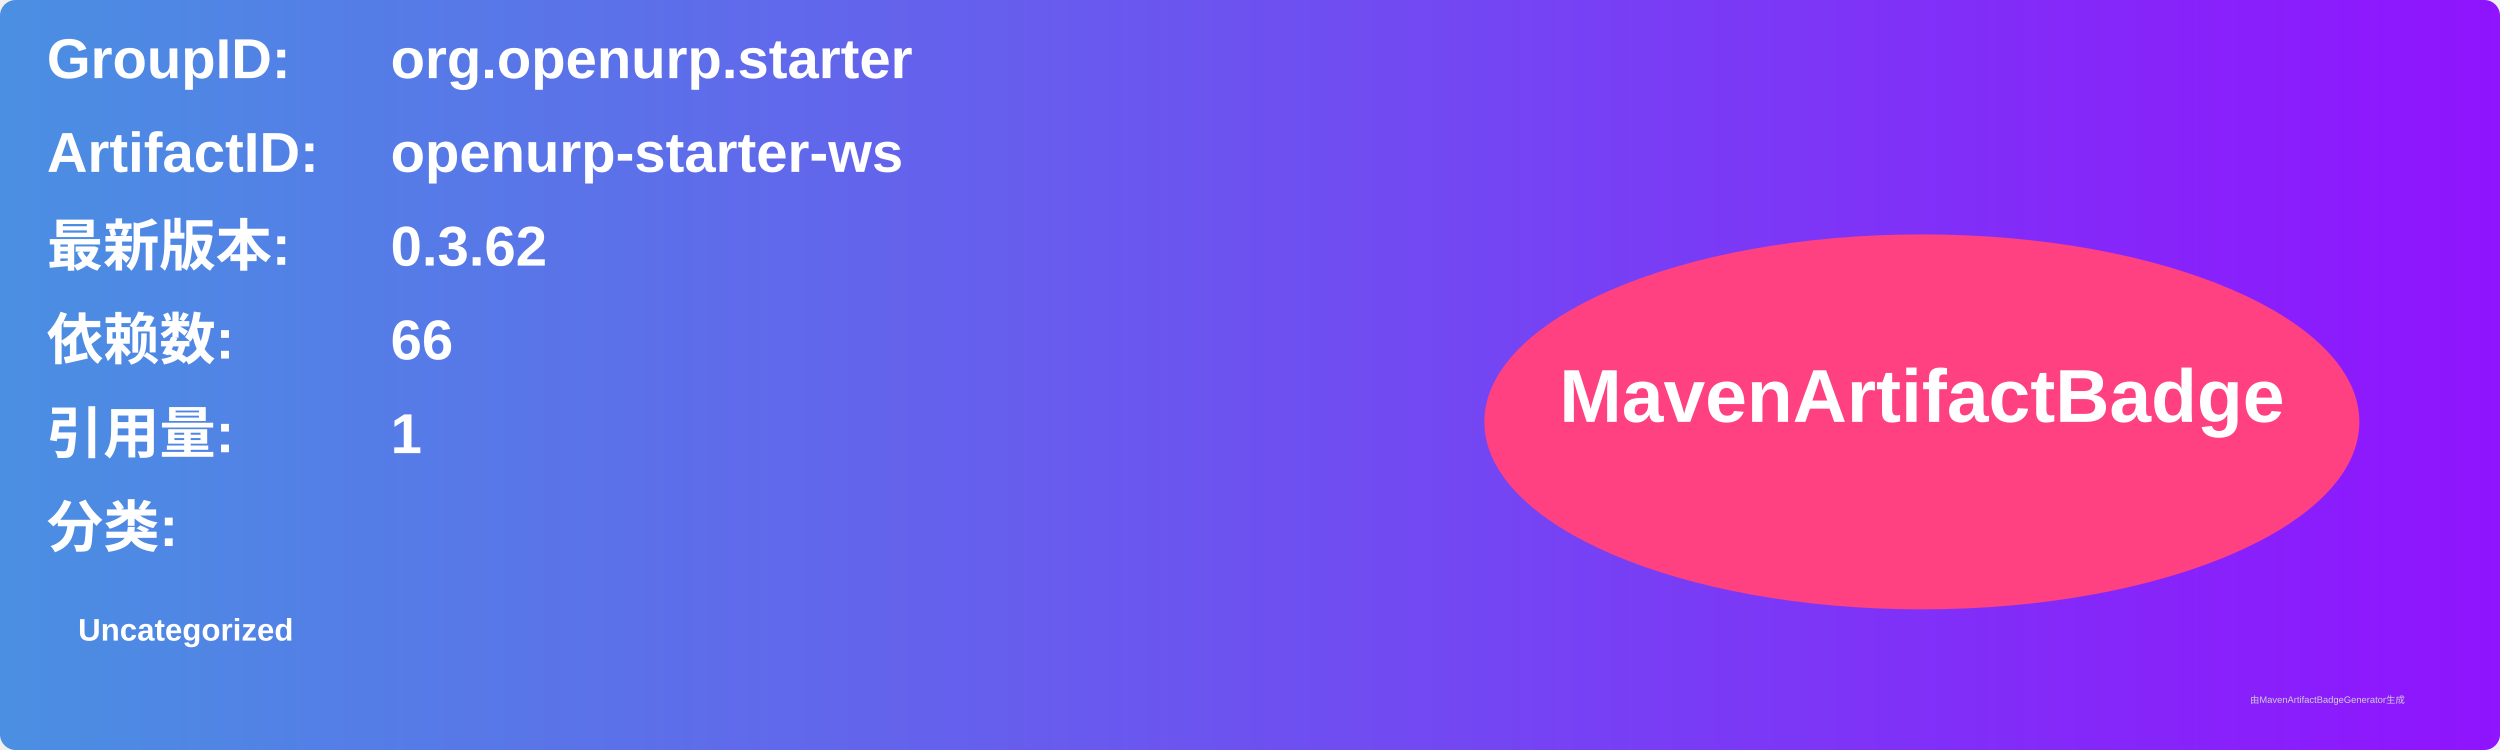
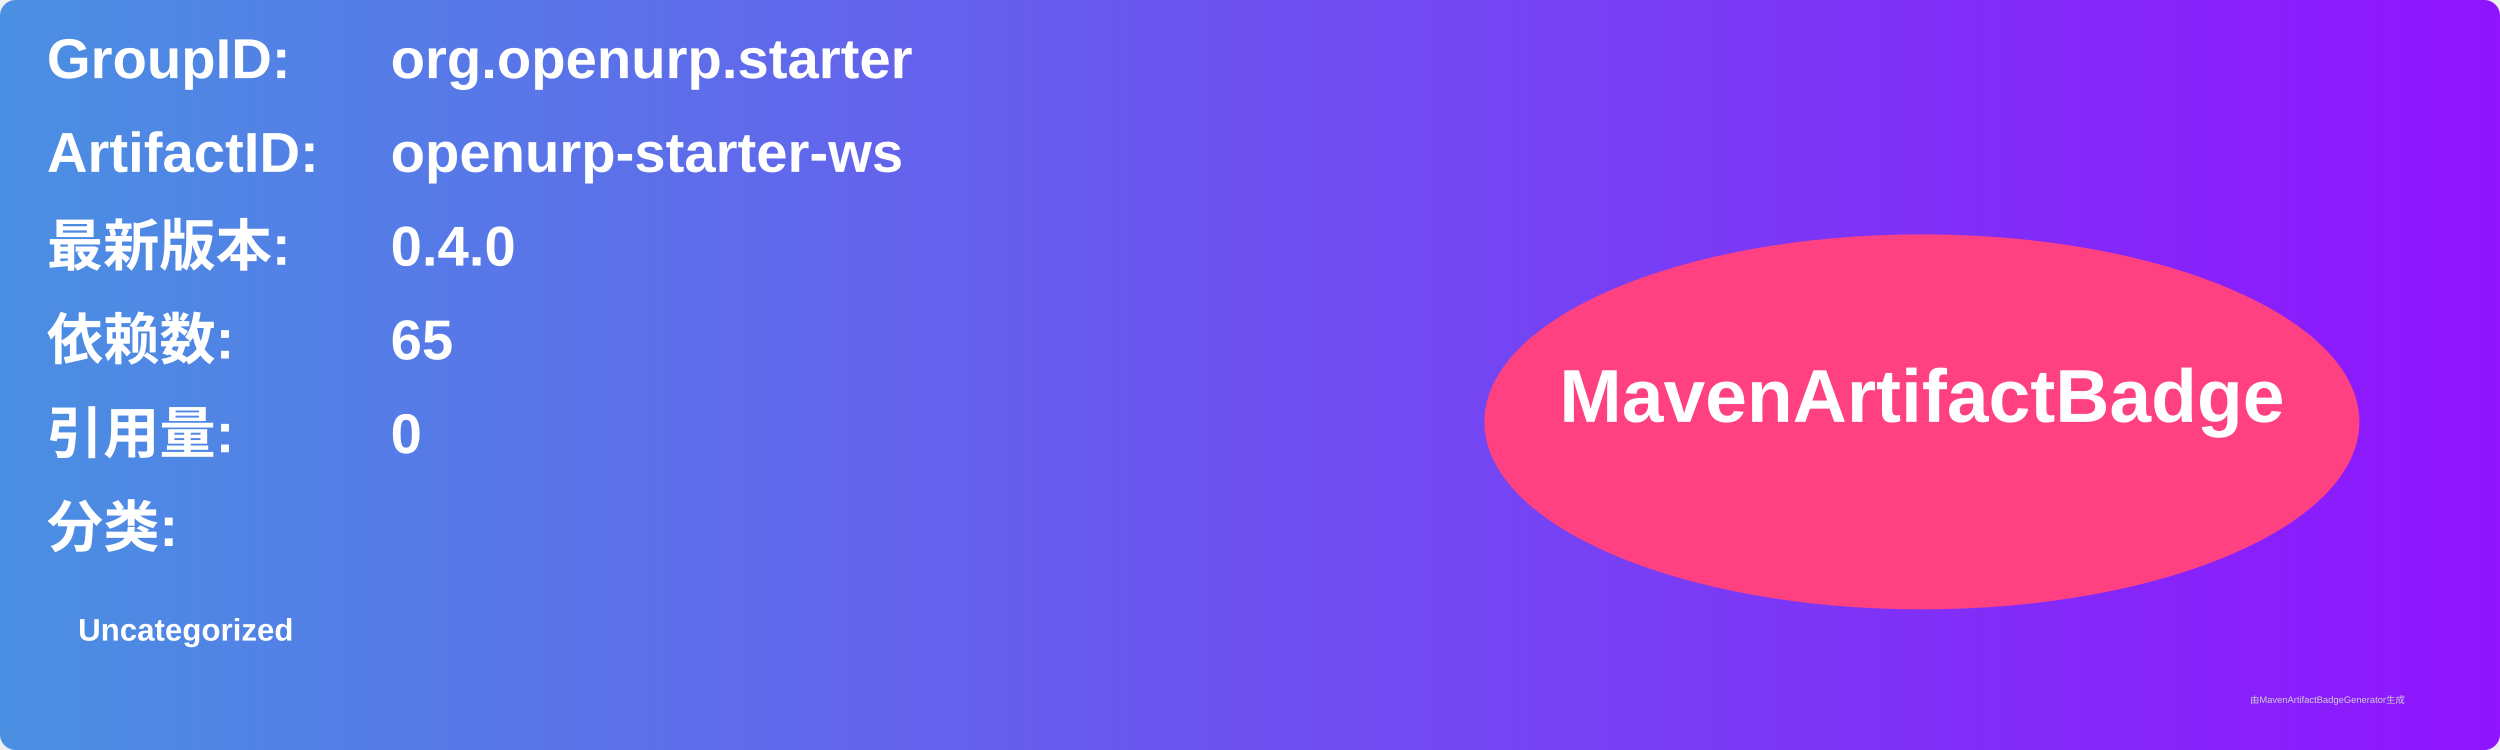
<svg xmlns="http://www.w3.org/2000/svg" width="800" height="240" viewBox="0 0 800 240">
  <linearGradient id="grad" x1="0%" y1="0%" x2="100%" y2="0%">
    <stop offset="0%" stop-color="#4a90e2" />
    <stop offset="100%" stop-color="#9013fe" />
  </linearGradient>
  <rect width="100%" height="100%" rx="5" ry="5" fill="url(#grad)" />
  <g transform="translate(15, 15)">
    <text x="0" y="10" font-family="Arial" font-size="18" fill="white" font-weight="bold" width="260">GroupID:</text>
    <text x="110" y="10" font-family="Arial" font-size="18" fill="white" font-weight="bold" width="460">org.openurp.starter</text>
    <text x="0" y="40" font-family="Arial" font-size="18" fill="white" font-weight="bold" width="260">ArtifactID:</text>
    <text x="110" y="40" font-family="Arial" font-size="18" fill="white" font-weight="bold" width="460">openurp-starter-ws</text>
    <text x="0" y="70" font-family="Arial" font-size="18" fill="white" font-weight="bold">最新版本:</text>
    <text x="110" y="70" font-family="Arial" font-size="18" fill="white" font-weight="bold">
-       <tspan font-weight="bold">0.3.62</tspan>
+       <tspan font-weight="bold">0.4.0</tspan>
    </text>
    <text x="0" y="100" font-family="Arial" font-size="18" fill="white" font-weight="bold">依赖数: </text>
    <text x="110" y="100" font-family="Arial" font-size="18" fill="white">
-       <tspan font-weight="bold">66</tspan>
+       <tspan font-weight="bold">65</tspan>
    </text>
    <text x="0" y="130" font-family="Arial" font-size="18" fill="white" font-weight="bold">引用量: </text>
    <text x="110" y="130" font-family="Arial" font-size="18" fill="white">
-       <tspan font-weight="bold">1</tspan>
+       <tspan font-weight="bold">0</tspan>
    </text>
    <text x="0" y="160" font-family="Arial" font-size="18" fill="white" font-weight="bold">分类:</text>
    <text x="10" y="190" font-family="Arial" font-size="10" fill="white">
      <tspan font-weight="bold">Uncategorized</tspan>
    </text>
    <ellipse cx="600" cy="120" rx="140" ry="60" fill="#ff4081" />
    <text x="600" y="120" text-anchor="middle" font-family="Arial" font-size="24" fill="white" font-weight="bold">MavenArtifactBadge</text>
  </g>
  <text x="720" y="225" font-family="Arial" font-size="3" fill="#d0d0d0">由MavenArtifactBadgeGenerator生成</text>
</svg>
